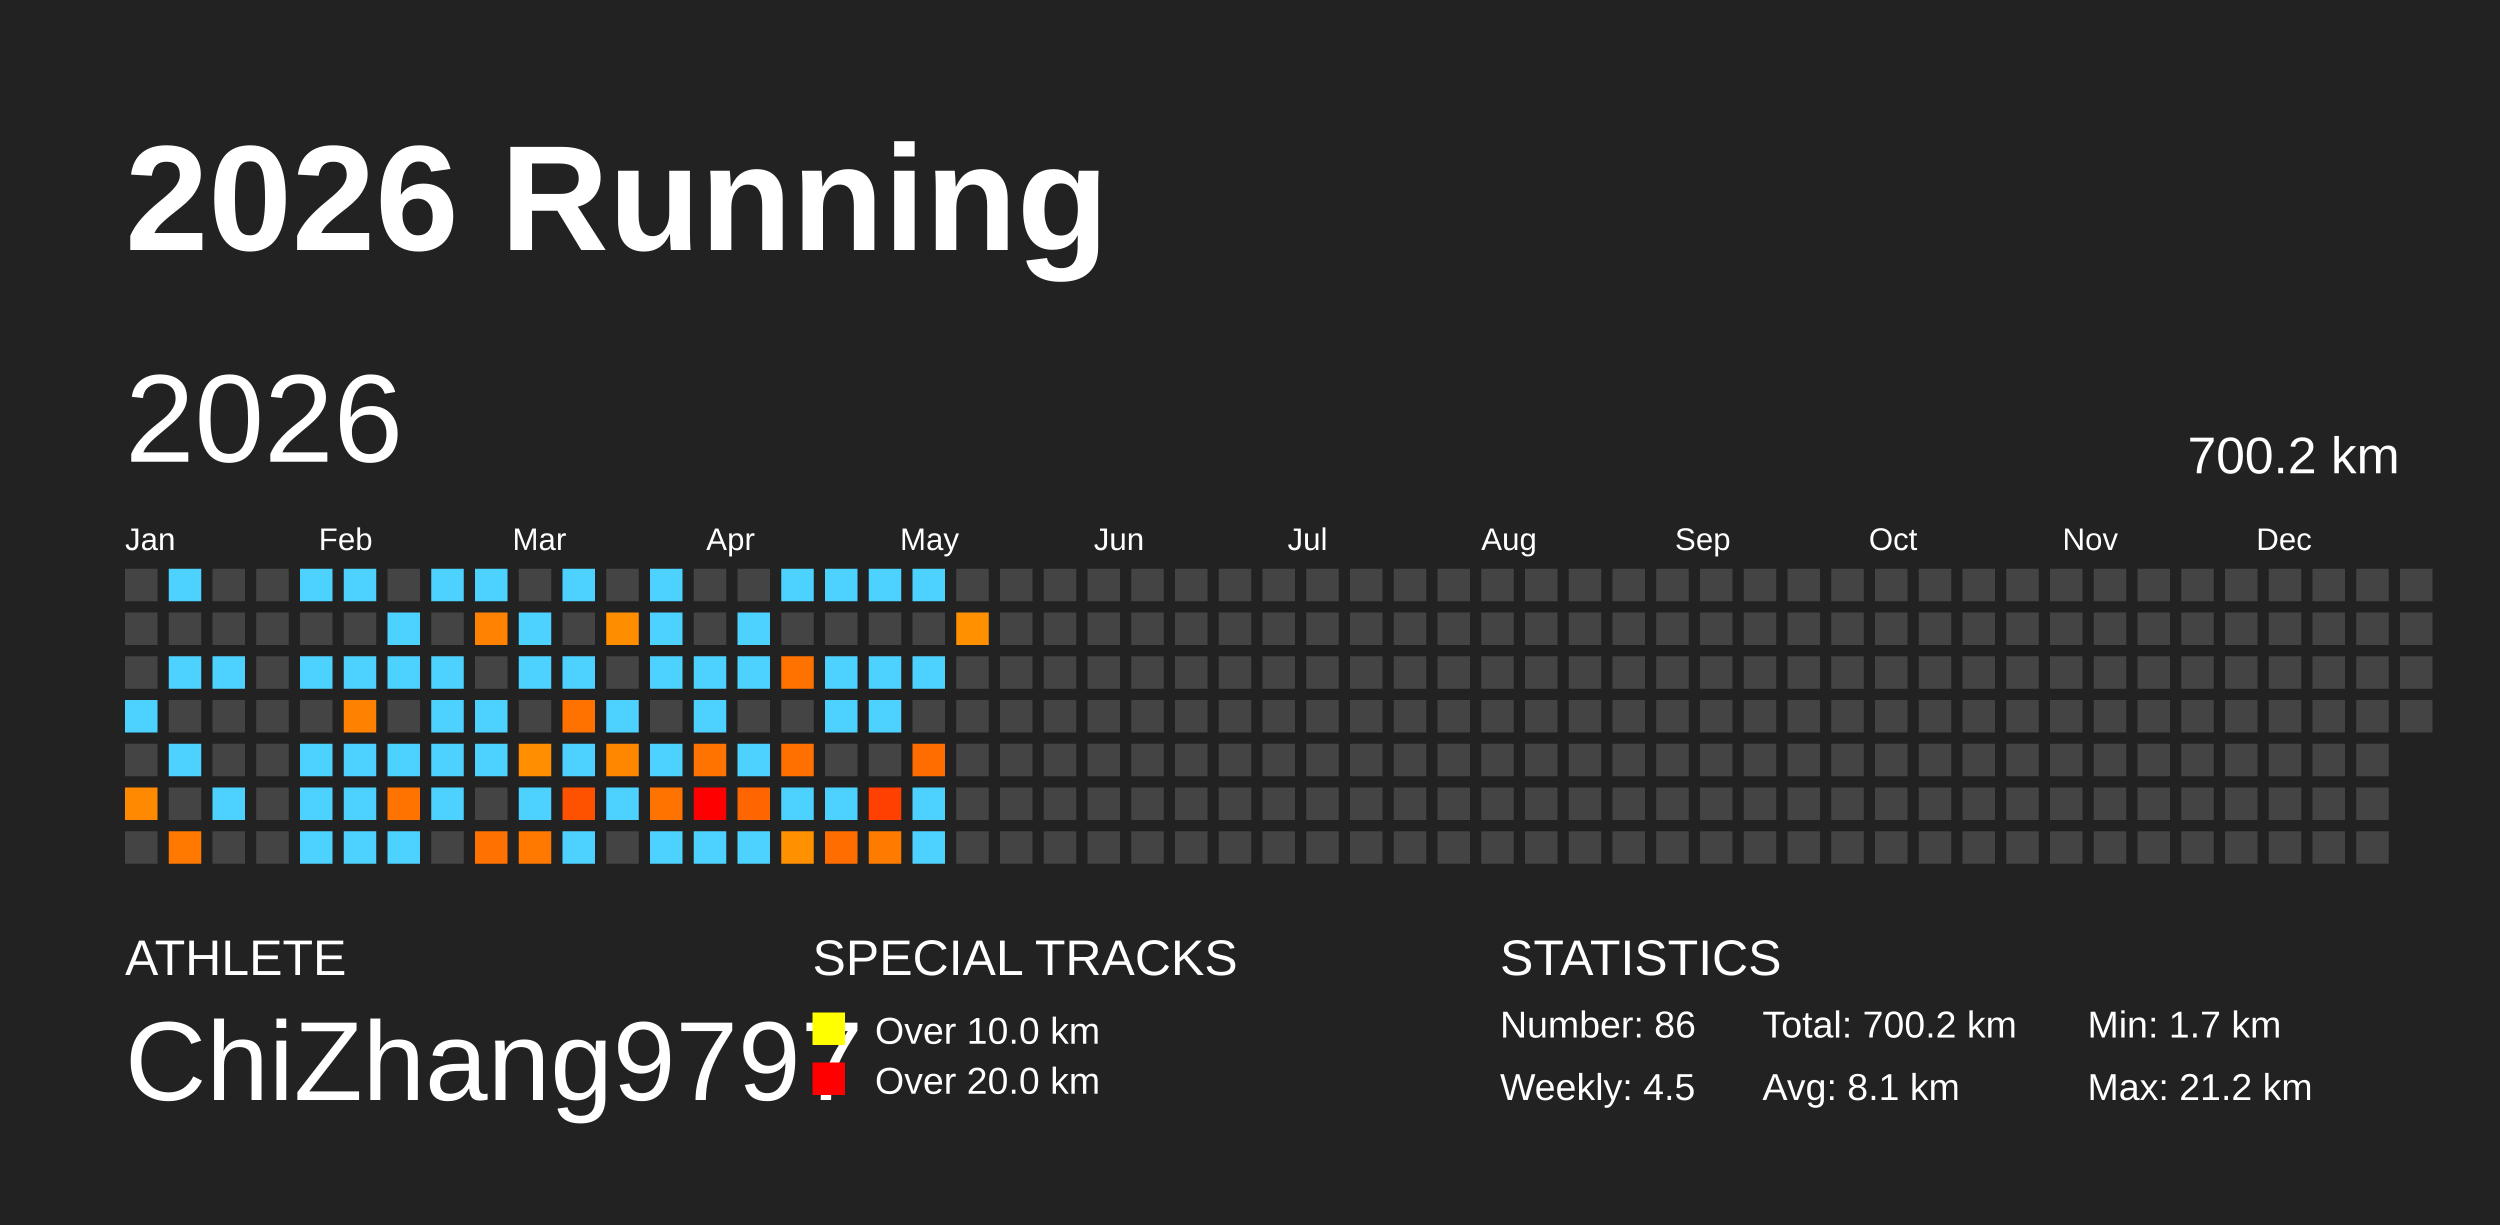
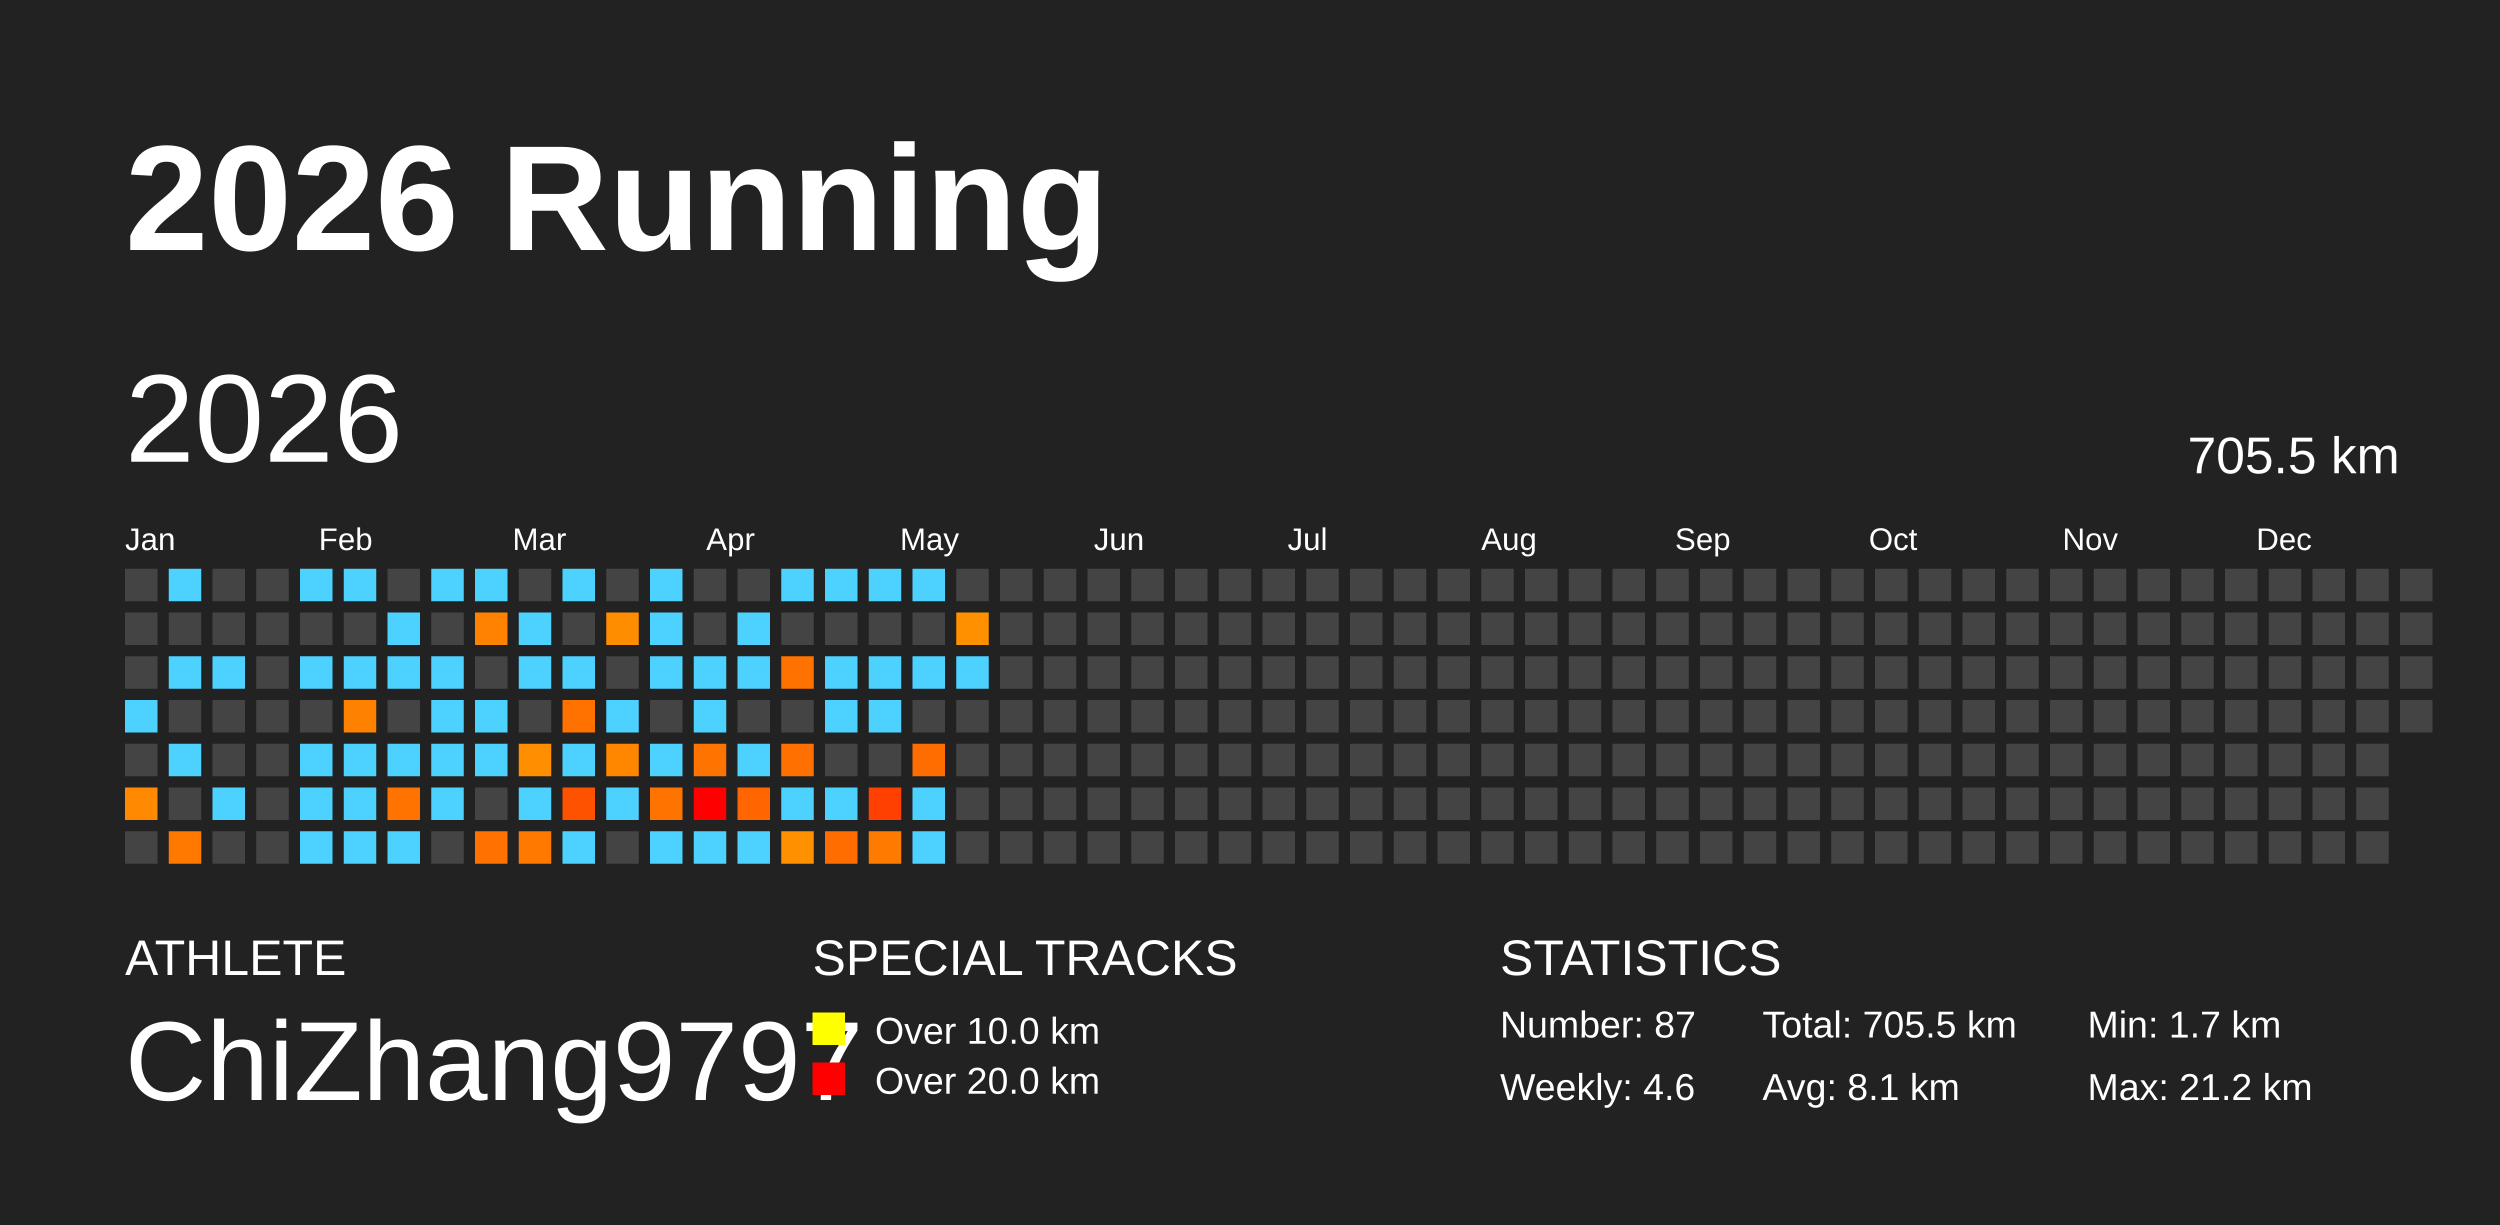
<svg xmlns="http://www.w3.org/2000/svg" baseProfile="full" height="98mm" version="1.1" viewBox="0,0,200,98" width="200mm">
  <defs />
  <rect fill="#222222" height="98" width="200" x="0" y="0" />
  <text fill="#FFFFFF" style="font-size:12px; font-family:Arial; font-weight:bold;" x="10" y="20">2026 Running</text>
  <text fill="#FFFFFF" style="font-size:4px; font-family:Arial" x="10" y="78">ATHLETE</text>
  <text fill="#FFFFFF" style="font-size:9px; font-family:Arial" x="10" y="88">ChiZhang9797</text>
  <text fill="#FFFFFF" style="font-size:4px; font-family:Arial" x="65" y="78">SPECIAL TRACKS</text>
  <rect fill="yellow" height="2.6" width="2.6" x="65" y="81" />
  <text fill="#FFFFFF" style="font-size:3px; font-family:Arial" x="70" y="83.5">Over 10.0 km</text>
  <rect fill="red" height="2.6" width="2.6" x="65" y="85" />
  <text fill="#FFFFFF" style="font-size:3px; font-family:Arial" x="70" y="87.5">Over 20.0 km</text>
  <text fill="#FFFFFF" style="font-size:4px; font-family:Arial" x="120" y="78">STATISTICS</text>
-   <text fill="#FFFFFF" style="font-size:3px; font-family:Arial" x="120" y="83">Number: 86</text>
-   <text fill="#FFFFFF" style="font-size:3px; font-family:Arial" x="120" y="88">Weekly: 4.5</text>
-   <text fill="#FFFFFF" style="font-size:3px; font-family:Arial" x="141" y="83">Total: 700.2 km</text>
+   <text fill="#FFFFFF" style="font-size:3px; font-family:Arial" x="120" y="83">Number: 87</text>
+   <text fill="#FFFFFF" style="font-size:3px; font-family:Arial" x="120" y="88">Weekly: 4.6</text>
+   <text fill="#FFFFFF" style="font-size:3px; font-family:Arial" x="141" y="83">Total: 705.5 km</text>
  <text fill="#FFFFFF" style="font-size:3px; font-family:Arial" x="141" y="88">Avg: 8.1 km</text>
  <text fill="#FFFFFF" style="font-size:3px; font-family:Arial" x="167" y="83">Min: 1.7 km</text>
  <text fill="#FFFFFF" style="font-size:3px; font-family:Arial" x="167" y="88">Max: 21.2 km</text>
  <text dominant-baseline="hanging" fill="#FFFFFF" style="font-size:10.0px; font-family:Arial;" x="10" y="30">2026</text>
-   <text dominant-baseline="hanging" fill="#FFFFFF" style="font-size:4.125px; font-family:Arial;" x="175" y="35">700.2 km</text>
+   <text dominant-baseline="hanging" fill="#FFFFFF" style="font-size:4.125px; font-family:Arial;" x="175" y="35">705.5 km</text>
  <text fill="#FFFFFF" style="font-size:2.5px; font-family:Arial" x="10.0" y="44">Jan</text>
  <text fill="#FFFFFF" style="font-size:2.5px; font-family:Arial" x="25.5" y="44">Feb</text>
  <text fill="#FFFFFF" style="font-size:2.5px; font-family:Arial" x="41.0" y="44">Mar</text>
  <text fill="#FFFFFF" style="font-size:2.5px; font-family:Arial" x="56.5" y="44">Apr</text>
  <text fill="#FFFFFF" style="font-size:2.5px; font-family:Arial" x="72.0" y="44">May</text>
  <text fill="#FFFFFF" style="font-size:2.5px; font-family:Arial" x="87.5" y="44">Jun</text>
  <text fill="#FFFFFF" style="font-size:2.5px; font-family:Arial" x="103.0" y="44">Jul</text>
  <text fill="#FFFFFF" style="font-size:2.5px; font-family:Arial" x="118.5" y="44">Aug</text>
  <text fill="#FFFFFF" style="font-size:2.5px; font-family:Arial" x="134.0" y="44">Sep</text>
  <text fill="#FFFFFF" style="font-size:2.5px; font-family:Arial" x="149.5" y="44">Oct</text>
  <text fill="#FFFFFF" style="font-size:2.5px; font-family:Arial" x="165.0" y="44">Nov</text>
  <text fill="#FFFFFF" style="font-size:2.5px; font-family:Arial" x="180.5" y="44">Dec</text>
  <rect fill="#444444" height="2.6" width="2.6" x="10.0" y="45.5" />
  <rect fill="#444444" height="2.6" width="2.6" x="10.0" y="49.0" />
  <rect fill="#444444" height="2.6" width="2.6" x="10.0" y="52.5" />
  <rect fill="#4dd2ff" height="2.6" width="2.6" x="10.0" y="56.0" />
  <rect fill="#444444" height="2.6" width="2.6" x="10.0" y="59.5" />
  <rect fill="#ff8900" height="2.6" width="2.6" x="10.0" y="63.0" />
  <rect fill="#444444" height="2.6" width="2.6" x="10.0" y="66.5" />
  <rect fill="#4dd2ff" height="2.6" width="2.6" x="13.5" y="45.5" />
  <rect fill="#444444" height="2.6" width="2.6" x="13.5" y="49.0" />
  <rect fill="#4dd2ff" height="2.6" width="2.6" x="13.5" y="52.5" />
  <rect fill="#444444" height="2.6" width="2.6" x="13.5" y="56.0" />
  <rect fill="#4dd2ff" height="2.6" width="2.6" x="13.5" y="59.5" />
  <rect fill="#444444" height="2.6" width="2.6" x="13.5" y="63.0" />
  <rect fill="#ff7800" height="2.6" width="2.6" x="13.5" y="66.5" />
  <rect fill="#444444" height="2.6" width="2.6" x="17.0" y="45.5" />
  <rect fill="#444444" height="2.6" width="2.6" x="17.0" y="49.0" />
  <rect fill="#4dd2ff" height="2.6" width="2.6" x="17.0" y="52.5" />
  <rect fill="#444444" height="2.6" width="2.6" x="17.0" y="56.0" />
  <rect fill="#444444" height="2.6" width="2.6" x="17.0" y="59.5" />
  <rect fill="#4dd2ff" height="2.6" width="2.6" x="17.0" y="63.0" />
  <rect fill="#444444" height="2.6" width="2.6" x="17.0" y="66.5" />
  <rect fill="#444444" height="2.6" width="2.6" x="20.5" y="45.5" />
  <rect fill="#444444" height="2.6" width="2.6" x="20.5" y="49.0" />
  <rect fill="#444444" height="2.6" width="2.6" x="20.5" y="52.5" />
  <rect fill="#444444" height="2.6" width="2.6" x="20.5" y="56.0" />
  <rect fill="#444444" height="2.6" width="2.6" x="20.5" y="59.5" />
  <rect fill="#444444" height="2.6" width="2.6" x="20.5" y="63.0" />
  <rect fill="#444444" height="2.6" width="2.6" x="20.5" y="66.5" />
  <rect fill="#4dd2ff" height="2.6" width="2.6" x="24.0" y="45.5" />
  <rect fill="#444444" height="2.6" width="2.6" x="24.0" y="49.0" />
  <rect fill="#4dd2ff" height="2.6" width="2.6" x="24.0" y="52.5" />
  <rect fill="#444444" height="2.6" width="2.6" x="24.0" y="56.0" />
  <rect fill="#4dd2ff" height="2.6" width="2.6" x="24.0" y="59.5" />
  <rect fill="#4dd2ff" height="2.6" width="2.6" x="24.0" y="63.0" />
  <rect fill="#4dd2ff" height="2.6" width="2.6" x="24.0" y="66.5" />
  <rect fill="#4dd2ff" height="2.6" width="2.6" x="27.5" y="45.5" />
  <rect fill="#444444" height="2.6" width="2.6" x="27.5" y="49.0" />
  <rect fill="#4dd2ff" height="2.6" width="2.6" x="27.5" y="52.5" />
  <rect fill="#ff8100" height="2.6" width="2.6" x="27.5" y="56.0" />
  <rect fill="#4dd2ff" height="2.6" width="2.6" x="27.5" y="59.5" />
  <rect fill="#4dd2ff" height="2.6" width="2.6" x="27.5" y="63.0" />
  <rect fill="#4dd2ff" height="2.6" width="2.6" x="27.5" y="66.5" />
  <rect fill="#444444" height="2.6" width="2.6" x="31.0" y="45.5" />
  <rect fill="#4dd2ff" height="2.6" width="2.6" x="31.0" y="49.0" />
  <rect fill="#4dd2ff" height="2.6" width="2.6" x="31.0" y="52.5" />
  <rect fill="#444444" height="2.6" width="2.6" x="31.0" y="56.0" />
  <rect fill="#4dd2ff" height="2.6" width="2.6" x="31.0" y="59.5" />
  <rect fill="#ff7400" height="2.6" width="2.6" x="31.0" y="63.0" />
  <rect fill="#4dd2ff" height="2.6" width="2.6" x="31.0" y="66.5" />
  <rect fill="#4dd2ff" height="2.6" width="2.6" x="34.5" y="45.5" />
  <rect fill="#444444" height="2.6" width="2.6" x="34.5" y="49.0" />
  <rect fill="#4dd2ff" height="2.6" width="2.6" x="34.5" y="52.5" />
  <rect fill="#4dd2ff" height="2.6" width="2.6" x="34.5" y="56.0" />
  <rect fill="#4dd2ff" height="2.6" width="2.6" x="34.5" y="59.5" />
  <rect fill="#4dd2ff" height="2.6" width="2.6" x="34.5" y="63.0" />
  <rect fill="#444444" height="2.6" width="2.6" x="34.5" y="66.5" />
  <rect fill="#4dd2ff" height="2.6" width="2.6" x="38.0" y="45.5" />
  <rect fill="#ff8200" height="2.6" width="2.6" x="38.0" y="49.0" />
  <rect fill="#444444" height="2.6" width="2.6" x="38.0" y="52.5" />
  <rect fill="#4dd2ff" height="2.6" width="2.6" x="38.0" y="56.0" />
  <rect fill="#4dd2ff" height="2.6" width="2.6" x="38.0" y="59.5" />
  <rect fill="#444444" height="2.6" width="2.6" x="38.0" y="63.0" />
  <rect fill="#ff7100" height="2.6" width="2.6" x="38.0" y="66.5" />
  <rect fill="#444444" height="2.6" width="2.6" x="41.5" y="45.5" />
  <rect fill="#4dd2ff" height="2.6" width="2.6" x="41.5" y="49.0" />
  <rect fill="#4dd2ff" height="2.6" width="2.6" x="41.5" y="52.5" />
  <rect fill="#444444" height="2.6" width="2.6" x="41.5" y="56.0" />
  <rect fill="#ff8f00" height="2.6" width="2.6" x="41.5" y="59.5" />
  <rect fill="#4dd2ff" height="2.6" width="2.6" x="41.5" y="63.0" />
  <rect fill="#ff7800" height="2.6" width="2.6" x="41.5" y="66.5" />
  <rect fill="#4dd2ff" height="2.6" width="2.6" x="45.0" y="45.5" />
  <rect fill="#444444" height="2.6" width="2.6" x="45.0" y="49.0" />
  <rect fill="#4dd2ff" height="2.6" width="2.6" x="45.0" y="52.5" />
  <rect fill="#ff7200" height="2.6" width="2.6" x="45.0" y="56.0" />
  <rect fill="#4dd2ff" height="2.6" width="2.6" x="45.0" y="59.5" />
  <rect fill="#ff5200" height="2.6" width="2.6" x="45.0" y="63.0" />
  <rect fill="#4dd2ff" height="2.6" width="2.6" x="45.0" y="66.5" />
  <rect fill="#444444" height="2.6" width="2.6" x="48.5" y="45.5" />
  <rect fill="#ff8d00" height="2.6" width="2.6" x="48.5" y="49.0" />
  <rect fill="#444444" height="2.6" width="2.6" x="48.5" y="52.5" />
  <rect fill="#4dd2ff" height="2.6" width="2.6" x="48.5" y="56.0" />
  <rect fill="#ff8700" height="2.6" width="2.6" x="48.5" y="59.5" />
  <rect fill="#4dd2ff" height="2.6" width="2.6" x="48.5" y="63.0" />
  <rect fill="#444444" height="2.6" width="2.6" x="48.5" y="66.5" />
  <rect fill="#4dd2ff" height="2.6" width="2.6" x="52.0" y="45.5" />
  <rect fill="#4dd2ff" height="2.6" width="2.6" x="52.0" y="49.0" />
  <rect fill="#4dd2ff" height="2.6" width="2.6" x="52.0" y="52.5" />
  <rect fill="#444444" height="2.6" width="2.6" x="52.0" y="56.0" />
  <rect fill="#4dd2ff" height="2.6" width="2.6" x="52.0" y="59.5" />
  <rect fill="#ff7300" height="2.6" width="2.6" x="52.0" y="63.0" />
  <rect fill="#4dd2ff" height="2.6" width="2.6" x="52.0" y="66.5" />
  <rect fill="#444444" height="2.6" width="2.6" x="55.5" y="45.5" />
  <rect fill="#444444" height="2.6" width="2.6" x="55.5" y="49.0" />
  <rect fill="#4dd2ff" height="2.6" width="2.6" x="55.5" y="52.5" />
  <rect fill="#4dd2ff" height="2.6" width="2.6" x="55.5" y="56.0" />
  <rect fill="#ff7300" height="2.6" width="2.6" x="55.5" y="59.5" />
  <rect fill="red" height="2.6" width="2.6" x="55.5" y="63.0" />
  <rect fill="#4dd2ff" height="2.6" width="2.6" x="55.5" y="66.5" />
  <rect fill="#444444" height="2.6" width="2.6" x="59.0" y="45.5" />
  <rect fill="#4dd2ff" height="2.6" width="2.6" x="59.0" y="49.0" />
  <rect fill="#4dd2ff" height="2.6" width="2.6" x="59.0" y="52.5" />
  <rect fill="#444444" height="2.6" width="2.6" x="59.0" y="56.0" />
  <rect fill="#4dd2ff" height="2.6" width="2.6" x="59.0" y="59.5" />
  <rect fill="#ff6500" height="2.6" width="2.6" x="59.0" y="63.0" />
  <rect fill="#4dd2ff" height="2.6" width="2.6" x="59.0" y="66.5" />
  <rect fill="#4dd2ff" height="2.6" width="2.6" x="62.5" y="45.5" />
  <rect fill="#444444" height="2.6" width="2.6" x="62.5" y="49.0" />
  <rect fill="#ff7200" height="2.6" width="2.6" x="62.5" y="52.5" />
  <rect fill="#444444" height="2.6" width="2.6" x="62.5" y="56.0" />
  <rect fill="#ff7000" height="2.6" width="2.6" x="62.5" y="59.5" />
  <rect fill="#4dd2ff" height="2.6" width="2.6" x="62.5" y="63.0" />
  <rect fill="#ff9000" height="2.6" width="2.6" x="62.5" y="66.5" />
  <rect fill="#4dd2ff" height="2.6" width="2.6" x="66.0" y="45.5" />
  <rect fill="#444444" height="2.6" width="2.6" x="66.0" y="49.0" />
  <rect fill="#4dd2ff" height="2.6" width="2.6" x="66.0" y="52.5" />
  <rect fill="#4dd2ff" height="2.6" width="2.6" x="66.0" y="56.0" />
  <rect fill="#444444" height="2.6" width="2.6" x="66.0" y="59.5" />
  <rect fill="#4dd2ff" height="2.6" width="2.6" x="66.0" y="63.0" />
  <rect fill="#ff6d00" height="2.6" width="2.6" x="66.0" y="66.5" />
  <rect fill="#4dd2ff" height="2.6" width="2.6" x="69.5" y="45.5" />
  <rect fill="#444444" height="2.6" width="2.6" x="69.5" y="49.0" />
  <rect fill="#4dd2ff" height="2.6" width="2.6" x="69.5" y="52.5" />
  <rect fill="#4dd2ff" height="2.6" width="2.6" x="69.5" y="56.0" />
  <rect fill="#444444" height="2.6" width="2.6" x="69.5" y="59.5" />
  <rect fill="#ff4000" height="2.6" width="2.6" x="69.5" y="63.0" />
  <rect fill="#ff7b00" height="2.6" width="2.6" x="69.5" y="66.5" />
  <rect fill="#4dd2ff" height="2.6" width="2.6" x="73.0" y="45.5" />
  <rect fill="#444444" height="2.6" width="2.6" x="73.0" y="49.0" />
  <rect fill="#4dd2ff" height="2.6" width="2.6" x="73.0" y="52.5" />
  <rect fill="#444444" height="2.6" width="2.6" x="73.0" y="56.0" />
  <rect fill="#ff6c00" height="2.6" width="2.6" x="73.0" y="59.5" />
  <rect fill="#4dd2ff" height="2.6" width="2.6" x="73.0" y="63.0" />
  <rect fill="#4dd2ff" height="2.6" width="2.6" x="73.0" y="66.5" />
  <rect fill="#444444" height="2.6" width="2.6" x="76.5" y="45.5" />
  <rect fill="#ff9100" height="2.6" width="2.6" x="76.5" y="49.0" />
-   <rect fill="#444444" height="2.6" width="2.6" x="76.5" y="52.5" />
+   <rect fill="#4dd2ff" height="2.6" width="2.6" x="76.5" y="52.5" />
  <rect fill="#444444" height="2.6" width="2.6" x="76.5" y="56.0" />
  <rect fill="#444444" height="2.6" width="2.6" x="76.5" y="59.5" />
  <rect fill="#444444" height="2.6" width="2.6" x="76.5" y="63.0" />
  <rect fill="#444444" height="2.6" width="2.6" x="76.5" y="66.5" />
  <rect fill="#444444" height="2.6" width="2.6" x="80.0" y="45.5" />
  <rect fill="#444444" height="2.6" width="2.6" x="80.0" y="49.0" />
  <rect fill="#444444" height="2.6" width="2.6" x="80.0" y="52.5" />
  <rect fill="#444444" height="2.6" width="2.6" x="80.0" y="56.0" />
  <rect fill="#444444" height="2.6" width="2.6" x="80.0" y="59.5" />
  <rect fill="#444444" height="2.6" width="2.6" x="80.0" y="63.0" />
  <rect fill="#444444" height="2.6" width="2.6" x="80.0" y="66.5" />
  <rect fill="#444444" height="2.6" width="2.6" x="83.5" y="45.5" />
  <rect fill="#444444" height="2.6" width="2.6" x="83.5" y="49.0" />
  <rect fill="#444444" height="2.6" width="2.6" x="83.5" y="52.5" />
  <rect fill="#444444" height="2.6" width="2.6" x="83.5" y="56.0" />
  <rect fill="#444444" height="2.6" width="2.6" x="83.5" y="59.5" />
  <rect fill="#444444" height="2.6" width="2.6" x="83.5" y="63.0" />
  <rect fill="#444444" height="2.6" width="2.6" x="83.5" y="66.5" />
  <rect fill="#444444" height="2.6" width="2.6" x="87.0" y="45.5" />
  <rect fill="#444444" height="2.6" width="2.6" x="87.0" y="49.0" />
  <rect fill="#444444" height="2.6" width="2.6" x="87.0" y="52.5" />
  <rect fill="#444444" height="2.6" width="2.6" x="87.0" y="56.0" />
  <rect fill="#444444" height="2.6" width="2.6" x="87.0" y="59.5" />
  <rect fill="#444444" height="2.6" width="2.6" x="87.0" y="63.0" />
  <rect fill="#444444" height="2.6" width="2.6" x="87.0" y="66.5" />
  <rect fill="#444444" height="2.6" width="2.6" x="90.5" y="45.5" />
  <rect fill="#444444" height="2.6" width="2.6" x="90.5" y="49.0" />
  <rect fill="#444444" height="2.6" width="2.6" x="90.5" y="52.5" />
  <rect fill="#444444" height="2.6" width="2.6" x="90.5" y="56.0" />
  <rect fill="#444444" height="2.6" width="2.6" x="90.5" y="59.5" />
  <rect fill="#444444" height="2.6" width="2.6" x="90.5" y="63.0" />
  <rect fill="#444444" height="2.6" width="2.6" x="90.5" y="66.5" />
  <rect fill="#444444" height="2.6" width="2.6" x="94.0" y="45.5" />
  <rect fill="#444444" height="2.6" width="2.6" x="94.0" y="49.0" />
  <rect fill="#444444" height="2.6" width="2.6" x="94.0" y="52.5" />
  <rect fill="#444444" height="2.6" width="2.6" x="94.0" y="56.0" />
  <rect fill="#444444" height="2.6" width="2.6" x="94.0" y="59.5" />
  <rect fill="#444444" height="2.6" width="2.6" x="94.0" y="63.0" />
  <rect fill="#444444" height="2.6" width="2.6" x="94.0" y="66.5" />
  <rect fill="#444444" height="2.6" width="2.6" x="97.5" y="45.5" />
  <rect fill="#444444" height="2.6" width="2.6" x="97.5" y="49.0" />
  <rect fill="#444444" height="2.6" width="2.6" x="97.5" y="52.5" />
  <rect fill="#444444" height="2.6" width="2.6" x="97.5" y="56.0" />
  <rect fill="#444444" height="2.6" width="2.6" x="97.5" y="59.5" />
  <rect fill="#444444" height="2.6" width="2.6" x="97.5" y="63.0" />
  <rect fill="#444444" height="2.6" width="2.6" x="97.5" y="66.5" />
  <rect fill="#444444" height="2.6" width="2.6" x="101.0" y="45.5" />
  <rect fill="#444444" height="2.6" width="2.6" x="101.0" y="49.0" />
  <rect fill="#444444" height="2.6" width="2.6" x="101.0" y="52.5" />
  <rect fill="#444444" height="2.6" width="2.6" x="101.0" y="56.0" />
  <rect fill="#444444" height="2.6" width="2.6" x="101.0" y="59.5" />
  <rect fill="#444444" height="2.6" width="2.6" x="101.0" y="63.0" />
  <rect fill="#444444" height="2.6" width="2.6" x="101.0" y="66.5" />
  <rect fill="#444444" height="2.6" width="2.6" x="104.5" y="45.5" />
  <rect fill="#444444" height="2.6" width="2.6" x="104.5" y="49.0" />
  <rect fill="#444444" height="2.6" width="2.6" x="104.5" y="52.5" />
  <rect fill="#444444" height="2.6" width="2.6" x="104.5" y="56.0" />
  <rect fill="#444444" height="2.6" width="2.6" x="104.5" y="59.5" />
  <rect fill="#444444" height="2.6" width="2.6" x="104.5" y="63.0" />
  <rect fill="#444444" height="2.6" width="2.6" x="104.5" y="66.5" />
  <rect fill="#444444" height="2.6" width="2.6" x="108.0" y="45.5" />
  <rect fill="#444444" height="2.6" width="2.6" x="108.0" y="49.0" />
  <rect fill="#444444" height="2.6" width="2.6" x="108.0" y="52.5" />
  <rect fill="#444444" height="2.6" width="2.6" x="108.0" y="56.0" />
  <rect fill="#444444" height="2.6" width="2.6" x="108.0" y="59.5" />
  <rect fill="#444444" height="2.6" width="2.6" x="108.0" y="63.0" />
  <rect fill="#444444" height="2.6" width="2.6" x="108.0" y="66.5" />
  <rect fill="#444444" height="2.6" width="2.6" x="111.5" y="45.5" />
  <rect fill="#444444" height="2.6" width="2.6" x="111.5" y="49.0" />
  <rect fill="#444444" height="2.6" width="2.6" x="111.5" y="52.5" />
  <rect fill="#444444" height="2.6" width="2.6" x="111.5" y="56.0" />
  <rect fill="#444444" height="2.6" width="2.6" x="111.5" y="59.5" />
  <rect fill="#444444" height="2.6" width="2.6" x="111.5" y="63.0" />
  <rect fill="#444444" height="2.6" width="2.6" x="111.5" y="66.5" />
  <rect fill="#444444" height="2.6" width="2.6" x="115.0" y="45.5" />
  <rect fill="#444444" height="2.6" width="2.6" x="115.0" y="49.0" />
  <rect fill="#444444" height="2.6" width="2.6" x="115.0" y="52.5" />
  <rect fill="#444444" height="2.6" width="2.6" x="115.0" y="56.0" />
  <rect fill="#444444" height="2.6" width="2.6" x="115.0" y="59.5" />
  <rect fill="#444444" height="2.6" width="2.6" x="115.0" y="63.0" />
  <rect fill="#444444" height="2.6" width="2.6" x="115.0" y="66.5" />
  <rect fill="#444444" height="2.6" width="2.6" x="118.5" y="45.5" />
  <rect fill="#444444" height="2.6" width="2.6" x="118.5" y="49.0" />
  <rect fill="#444444" height="2.6" width="2.6" x="118.5" y="52.5" />
  <rect fill="#444444" height="2.6" width="2.6" x="118.5" y="56.0" />
  <rect fill="#444444" height="2.6" width="2.6" x="118.5" y="59.5" />
  <rect fill="#444444" height="2.6" width="2.6" x="118.5" y="63.0" />
  <rect fill="#444444" height="2.6" width="2.6" x="118.5" y="66.5" />
  <rect fill="#444444" height="2.6" width="2.6" x="122.0" y="45.5" />
  <rect fill="#444444" height="2.6" width="2.6" x="122.0" y="49.0" />
  <rect fill="#444444" height="2.6" width="2.6" x="122.0" y="52.5" />
  <rect fill="#444444" height="2.6" width="2.6" x="122.0" y="56.0" />
  <rect fill="#444444" height="2.6" width="2.6" x="122.0" y="59.5" />
  <rect fill="#444444" height="2.6" width="2.6" x="122.0" y="63.0" />
  <rect fill="#444444" height="2.6" width="2.6" x="122.0" y="66.5" />
  <rect fill="#444444" height="2.6" width="2.6" x="125.5" y="45.5" />
  <rect fill="#444444" height="2.6" width="2.6" x="125.5" y="49.0" />
  <rect fill="#444444" height="2.6" width="2.6" x="125.5" y="52.5" />
  <rect fill="#444444" height="2.6" width="2.6" x="125.5" y="56.0" />
  <rect fill="#444444" height="2.6" width="2.6" x="125.5" y="59.5" />
  <rect fill="#444444" height="2.6" width="2.6" x="125.5" y="63.0" />
  <rect fill="#444444" height="2.6" width="2.6" x="125.5" y="66.5" />
  <rect fill="#444444" height="2.6" width="2.6" x="129.0" y="45.5" />
  <rect fill="#444444" height="2.6" width="2.6" x="129.0" y="49.0" />
  <rect fill="#444444" height="2.6" width="2.6" x="129.0" y="52.5" />
  <rect fill="#444444" height="2.6" width="2.6" x="129.0" y="56.0" />
  <rect fill="#444444" height="2.6" width="2.6" x="129.0" y="59.5" />
  <rect fill="#444444" height="2.6" width="2.6" x="129.0" y="63.0" />
  <rect fill="#444444" height="2.6" width="2.6" x="129.0" y="66.5" />
  <rect fill="#444444" height="2.6" width="2.6" x="132.5" y="45.5" />
  <rect fill="#444444" height="2.6" width="2.6" x="132.5" y="49.0" />
  <rect fill="#444444" height="2.6" width="2.6" x="132.5" y="52.5" />
  <rect fill="#444444" height="2.6" width="2.6" x="132.5" y="56.0" />
  <rect fill="#444444" height="2.6" width="2.6" x="132.5" y="59.5" />
  <rect fill="#444444" height="2.6" width="2.6" x="132.5" y="63.0" />
  <rect fill="#444444" height="2.6" width="2.6" x="132.5" y="66.5" />
  <rect fill="#444444" height="2.6" width="2.6" x="136.0" y="45.5" />
  <rect fill="#444444" height="2.6" width="2.6" x="136.0" y="49.0" />
  <rect fill="#444444" height="2.6" width="2.6" x="136.0" y="52.5" />
  <rect fill="#444444" height="2.6" width="2.6" x="136.0" y="56.0" />
  <rect fill="#444444" height="2.6" width="2.6" x="136.0" y="59.5" />
  <rect fill="#444444" height="2.6" width="2.6" x="136.0" y="63.0" />
  <rect fill="#444444" height="2.6" width="2.6" x="136.0" y="66.5" />
  <rect fill="#444444" height="2.6" width="2.6" x="139.5" y="45.5" />
  <rect fill="#444444" height="2.6" width="2.6" x="139.5" y="49.0" />
  <rect fill="#444444" height="2.6" width="2.6" x="139.5" y="52.5" />
  <rect fill="#444444" height="2.6" width="2.6" x="139.5" y="56.0" />
  <rect fill="#444444" height="2.6" width="2.6" x="139.5" y="59.5" />
  <rect fill="#444444" height="2.6" width="2.6" x="139.5" y="63.0" />
  <rect fill="#444444" height="2.6" width="2.6" x="139.5" y="66.5" />
  <rect fill="#444444" height="2.6" width="2.6" x="143.0" y="45.5" />
  <rect fill="#444444" height="2.6" width="2.6" x="143.0" y="49.0" />
  <rect fill="#444444" height="2.6" width="2.6" x="143.0" y="52.5" />
  <rect fill="#444444" height="2.6" width="2.6" x="143.0" y="56.0" />
  <rect fill="#444444" height="2.6" width="2.6" x="143.0" y="59.5" />
  <rect fill="#444444" height="2.6" width="2.6" x="143.0" y="63.0" />
  <rect fill="#444444" height="2.6" width="2.6" x="143.0" y="66.5" />
  <rect fill="#444444" height="2.6" width="2.6" x="146.5" y="45.5" />
  <rect fill="#444444" height="2.6" width="2.6" x="146.5" y="49.0" />
  <rect fill="#444444" height="2.6" width="2.6" x="146.5" y="52.5" />
  <rect fill="#444444" height="2.6" width="2.6" x="146.5" y="56.0" />
  <rect fill="#444444" height="2.6" width="2.6" x="146.5" y="59.5" />
  <rect fill="#444444" height="2.6" width="2.6" x="146.5" y="63.0" />
  <rect fill="#444444" height="2.6" width="2.6" x="146.5" y="66.5" />
  <rect fill="#444444" height="2.6" width="2.6" x="150.0" y="45.5" />
  <rect fill="#444444" height="2.6" width="2.6" x="150.0" y="49.0" />
  <rect fill="#444444" height="2.6" width="2.6" x="150.0" y="52.5" />
  <rect fill="#444444" height="2.6" width="2.6" x="150.0" y="56.0" />
  <rect fill="#444444" height="2.6" width="2.6" x="150.0" y="59.5" />
  <rect fill="#444444" height="2.6" width="2.6" x="150.0" y="63.0" />
  <rect fill="#444444" height="2.6" width="2.6" x="150.0" y="66.5" />
  <rect fill="#444444" height="2.6" width="2.6" x="153.5" y="45.5" />
  <rect fill="#444444" height="2.6" width="2.6" x="153.5" y="49.0" />
  <rect fill="#444444" height="2.6" width="2.6" x="153.5" y="52.5" />
  <rect fill="#444444" height="2.6" width="2.6" x="153.5" y="56.0" />
  <rect fill="#444444" height="2.6" width="2.6" x="153.5" y="59.5" />
  <rect fill="#444444" height="2.6" width="2.6" x="153.5" y="63.0" />
  <rect fill="#444444" height="2.6" width="2.6" x="153.5" y="66.5" />
  <rect fill="#444444" height="2.6" width="2.6" x="157.0" y="45.5" />
  <rect fill="#444444" height="2.6" width="2.6" x="157.0" y="49.0" />
  <rect fill="#444444" height="2.6" width="2.6" x="157.0" y="52.5" />
  <rect fill="#444444" height="2.6" width="2.6" x="157.0" y="56.0" />
  <rect fill="#444444" height="2.6" width="2.6" x="157.0" y="59.5" />
  <rect fill="#444444" height="2.6" width="2.6" x="157.0" y="63.0" />
  <rect fill="#444444" height="2.6" width="2.6" x="157.0" y="66.5" />
  <rect fill="#444444" height="2.6" width="2.6" x="160.5" y="45.5" />
  <rect fill="#444444" height="2.6" width="2.6" x="160.5" y="49.0" />
  <rect fill="#444444" height="2.6" width="2.6" x="160.5" y="52.5" />
  <rect fill="#444444" height="2.6" width="2.6" x="160.5" y="56.0" />
  <rect fill="#444444" height="2.6" width="2.6" x="160.5" y="59.5" />
  <rect fill="#444444" height="2.6" width="2.6" x="160.5" y="63.0" />
  <rect fill="#444444" height="2.6" width="2.6" x="160.5" y="66.5" />
  <rect fill="#444444" height="2.6" width="2.6" x="164.0" y="45.5" />
  <rect fill="#444444" height="2.6" width="2.6" x="164.0" y="49.0" />
  <rect fill="#444444" height="2.6" width="2.6" x="164.0" y="52.5" />
  <rect fill="#444444" height="2.6" width="2.6" x="164.0" y="56.0" />
  <rect fill="#444444" height="2.6" width="2.6" x="164.0" y="59.5" />
  <rect fill="#444444" height="2.6" width="2.6" x="164.0" y="63.0" />
  <rect fill="#444444" height="2.6" width="2.6" x="164.0" y="66.5" />
  <rect fill="#444444" height="2.6" width="2.6" x="167.5" y="45.5" />
  <rect fill="#444444" height="2.6" width="2.6" x="167.5" y="49.0" />
  <rect fill="#444444" height="2.6" width="2.6" x="167.5" y="52.5" />
  <rect fill="#444444" height="2.6" width="2.6" x="167.5" y="56.0" />
  <rect fill="#444444" height="2.6" width="2.6" x="167.5" y="59.5" />
  <rect fill="#444444" height="2.6" width="2.6" x="167.5" y="63.0" />
  <rect fill="#444444" height="2.6" width="2.6" x="167.5" y="66.5" />
  <rect fill="#444444" height="2.6" width="2.6" x="171.0" y="45.5" />
  <rect fill="#444444" height="2.6" width="2.6" x="171.0" y="49.0" />
  <rect fill="#444444" height="2.6" width="2.6" x="171.0" y="52.5" />
  <rect fill="#444444" height="2.6" width="2.6" x="171.0" y="56.0" />
  <rect fill="#444444" height="2.6" width="2.6" x="171.0" y="59.5" />
  <rect fill="#444444" height="2.6" width="2.6" x="171.0" y="63.0" />
  <rect fill="#444444" height="2.6" width="2.6" x="171.0" y="66.5" />
  <rect fill="#444444" height="2.6" width="2.6" x="174.5" y="45.5" />
  <rect fill="#444444" height="2.6" width="2.6" x="174.5" y="49.0" />
  <rect fill="#444444" height="2.6" width="2.6" x="174.5" y="52.5" />
  <rect fill="#444444" height="2.6" width="2.6" x="174.5" y="56.0" />
  <rect fill="#444444" height="2.6" width="2.6" x="174.5" y="59.5" />
  <rect fill="#444444" height="2.6" width="2.6" x="174.5" y="63.0" />
  <rect fill="#444444" height="2.6" width="2.6" x="174.5" y="66.5" />
  <rect fill="#444444" height="2.6" width="2.6" x="178.0" y="45.5" />
  <rect fill="#444444" height="2.6" width="2.6" x="178.0" y="49.0" />
  <rect fill="#444444" height="2.6" width="2.6" x="178.0" y="52.5" />
  <rect fill="#444444" height="2.6" width="2.6" x="178.0" y="56.0" />
  <rect fill="#444444" height="2.6" width="2.6" x="178.0" y="59.5" />
  <rect fill="#444444" height="2.6" width="2.6" x="178.0" y="63.0" />
  <rect fill="#444444" height="2.6" width="2.6" x="178.0" y="66.5" />
  <rect fill="#444444" height="2.6" width="2.6" x="181.5" y="45.5" />
  <rect fill="#444444" height="2.6" width="2.6" x="181.5" y="49.0" />
  <rect fill="#444444" height="2.6" width="2.6" x="181.5" y="52.5" />
  <rect fill="#444444" height="2.6" width="2.6" x="181.5" y="56.0" />
  <rect fill="#444444" height="2.6" width="2.6" x="181.5" y="59.5" />
  <rect fill="#444444" height="2.6" width="2.6" x="181.5" y="63.0" />
  <rect fill="#444444" height="2.6" width="2.6" x="181.5" y="66.5" />
  <rect fill="#444444" height="2.6" width="2.6" x="185.0" y="45.5" />
  <rect fill="#444444" height="2.6" width="2.6" x="185.0" y="49.0" />
  <rect fill="#444444" height="2.6" width="2.6" x="185.0" y="52.5" />
  <rect fill="#444444" height="2.6" width="2.6" x="185.0" y="56.0" />
  <rect fill="#444444" height="2.6" width="2.6" x="185.0" y="59.5" />
  <rect fill="#444444" height="2.6" width="2.6" x="185.0" y="63.0" />
  <rect fill="#444444" height="2.6" width="2.6" x="185.0" y="66.5" />
  <rect fill="#444444" height="2.6" width="2.6" x="188.5" y="45.5" />
  <rect fill="#444444" height="2.6" width="2.6" x="188.5" y="49.0" />
  <rect fill="#444444" height="2.6" width="2.6" x="188.5" y="52.5" />
  <rect fill="#444444" height="2.6" width="2.6" x="188.5" y="56.0" />
  <rect fill="#444444" height="2.6" width="2.6" x="188.5" y="59.5" />
  <rect fill="#444444" height="2.6" width="2.6" x="188.5" y="63.0" />
  <rect fill="#444444" height="2.6" width="2.6" x="188.5" y="66.5" />
  <rect fill="#444444" height="2.6" width="2.6" x="192.0" y="45.5" />
  <rect fill="#444444" height="2.6" width="2.6" x="192.0" y="49.0" />
  <rect fill="#444444" height="2.6" width="2.6" x="192.0" y="52.5" />
  <rect fill="#444444" height="2.6" width="2.6" x="192.0" y="56.0" />
</svg>
